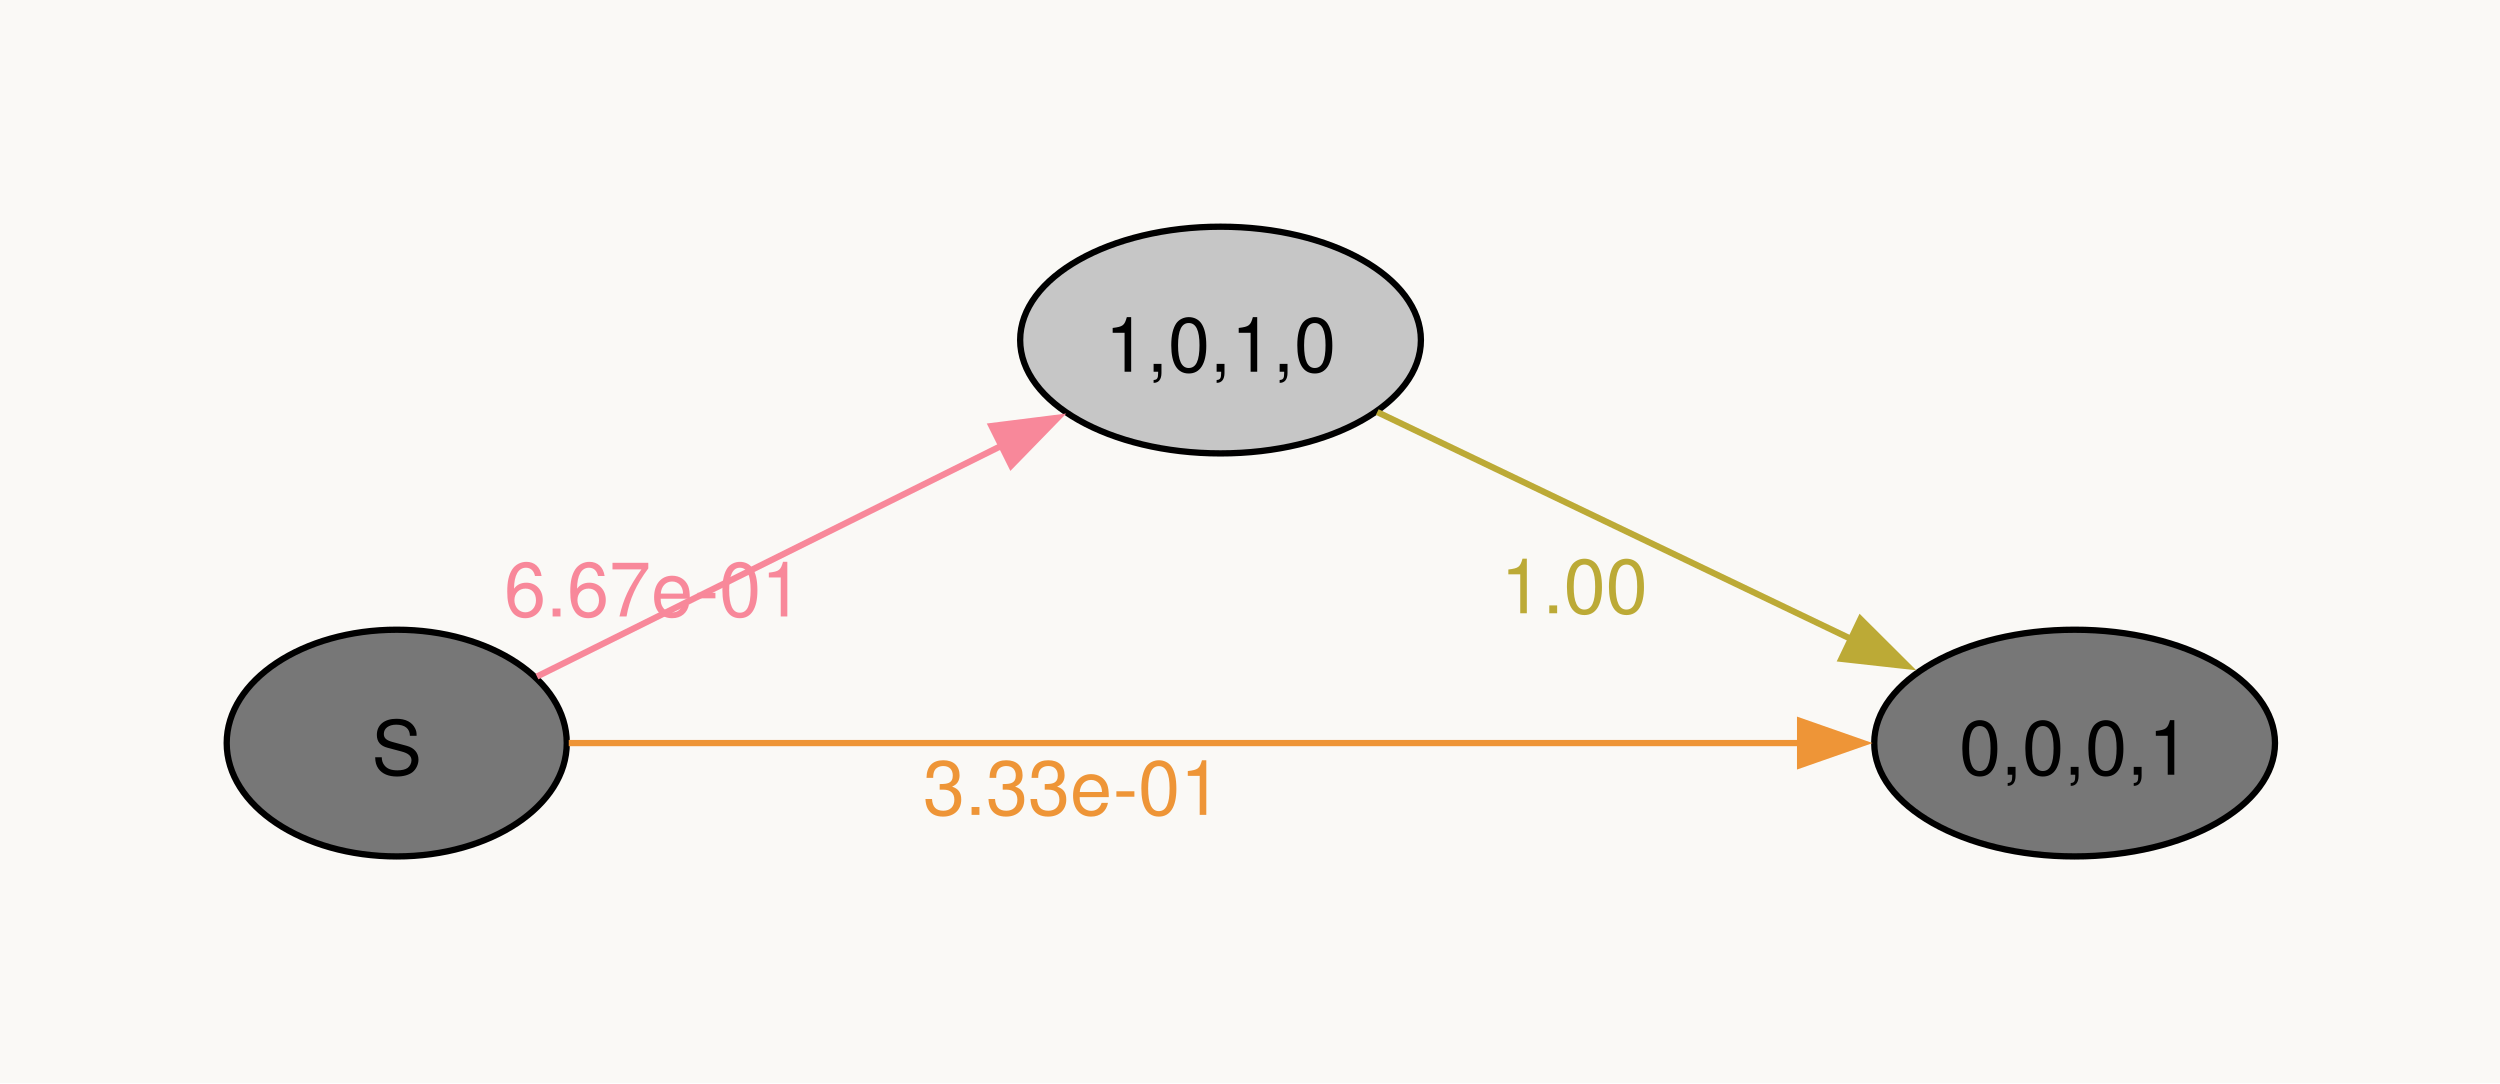
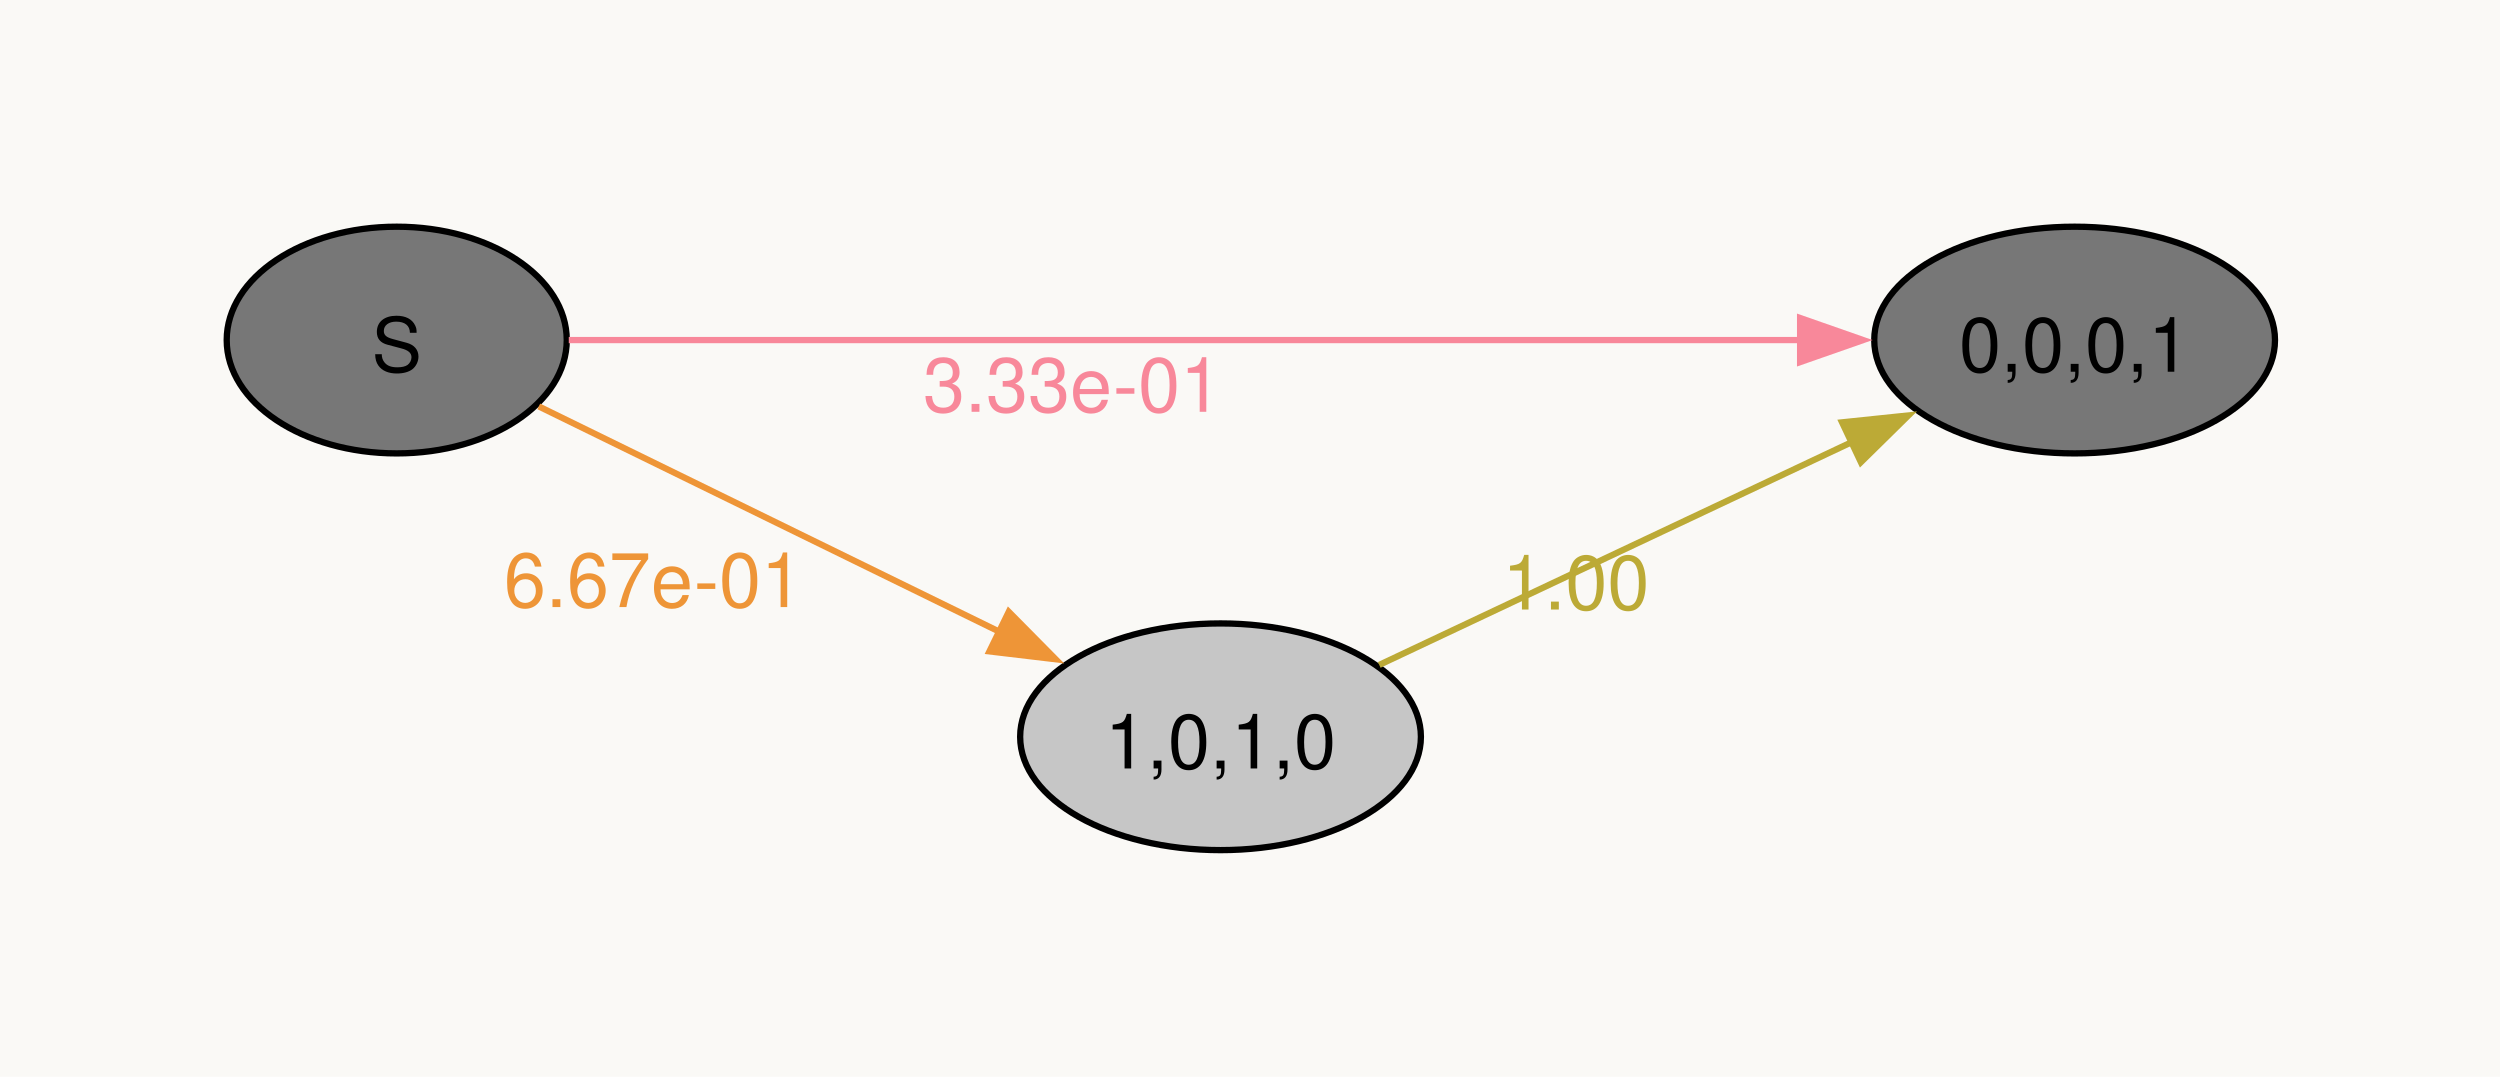
- <svg xmlns="http://www.w3.org/2000/svg" width="397pt" height="172pt" viewBox="0.00 0.00 397.00 172.00">
-   <g id="graph0" class="graph" transform="scale(1 1) rotate(0) translate(36 136)">
-     <polygon fill="#faf9f6" stroke="none" points="-36,36 -36,-136 361.27,-136 361.27,36 -36,36" />
+ <svg xmlns="http://www.w3.org/2000/svg" width="397pt" height="171pt" viewBox="0.00 0.00 397.00 171.00">
+   <g id="graph0" class="graph" transform="scale(1 1) rotate(0) translate(36 135)">
+     <polygon fill="#faf9f6" stroke="none" points="-36,36 -36,-135 361.27,-135 361.27,36 -36,36" />
    <g id="node1" class="node">
-       <ellipse fill="#777777" stroke="black" cx="27" cy="-18" rx="27" ry="18" />
-       <text xml:space="preserve" text-anchor="middle" x="27" y="-12.97" font-family="Helvetica,Arial,sans-serif" font-size="12.00">S</text>
+       <ellipse fill="#777777" stroke="black" cx="27" cy="-81" rx="27" ry="18" />
+       <text xml:space="preserve" text-anchor="middle" x="27" y="-75.97" font-family="Helvetica,Arial,sans-serif" font-size="12.00">S</text>
    </g>
    <g id="node2" class="node">
-       <ellipse fill="#c6c6c6" stroke="black" cx="157.82" cy="-82" rx="31.82" ry="18" />
-       <text xml:space="preserve" text-anchor="middle" x="157.82" y="-76.97" font-family="Helvetica,Arial,sans-serif" font-size="12.00">1,0,1,0</text>
+       <ellipse fill="#777777" stroke="black" cx="293.45" cy="-81" rx="31.82" ry="18" />
+       <text xml:space="preserve" text-anchor="middle" x="293.45" y="-75.97" font-family="Helvetica,Arial,sans-serif" font-size="12.00">0,0,0,1</text>
    </g>
    <g id="edge1" class="edge">
-       <path fill="none" stroke="#f8889a" d="M49.27,-28.57C69.35,-38.54 99.78,-53.66 123.15,-65.27" />
-       <polygon fill="#f8889a" stroke="#f8889a" points="121.46,-68.34 131.97,-69.66 124.58,-62.07 121.46,-68.34" />
-       <text xml:space="preserve" text-anchor="middle" x="67.79" y="-38.11" font-family="Helvetica,Arial,sans-serif" font-size="12.00" fill="#f8889a">6.67e-01</text>
+       <path fill="none" stroke="#f8889a" d="M54.32,-81C100.09,-81 194.7,-81 249.89,-81" />
+       <polygon fill="#f8889a" stroke="#f8889a" points="249.86,-84.5 259.86,-81 249.86,-77.5 249.86,-84.5" />
+       <text xml:space="preserve" text-anchor="middle" x="134.32" y="-69.6" font-family="Helvetica,Arial,sans-serif" font-size="12.00" fill="#f8889a">3.33e-01</text>
    </g>
    <g id="node3" class="node">
-       <ellipse fill="#777777" stroke="black" cx="293.45" cy="-18" rx="31.82" ry="18" />
-       <text xml:space="preserve" text-anchor="middle" x="293.45" y="-12.97" font-family="Helvetica,Arial,sans-serif" font-size="12.00">0,0,0,1</text>
+       <ellipse fill="#c6c6c6" stroke="black" cx="157.82" cy="-18" rx="31.82" ry="18" />
+       <text xml:space="preserve" text-anchor="middle" x="157.82" y="-12.97" font-family="Helvetica,Arial,sans-serif" font-size="12.00">1,0,1,0</text>
    </g>
    <g id="edge2" class="edge">
-       <path fill="none" stroke="#ee9537" d="M54.32,-18C100.09,-18 194.7,-18 249.89,-18" />
-       <polygon fill="#ee9537" stroke="#ee9537" points="249.86,-21.5 259.86,-18 249.86,-14.5 249.86,-21.5" />
-       <text xml:space="preserve" text-anchor="middle" x="134.32" y="-6.6" font-family="Helvetica,Arial,sans-serif" font-size="12.00" fill="#ee9537">3.33e-01</text>
+       <path fill="none" stroke="#ee9537" d="M49.56,-70.46C69.56,-60.67 99.65,-45.96 122.87,-34.6" />
+       <polygon fill="#ee9537" stroke="#ee9537" points="124.19,-37.85 131.64,-30.31 121.12,-31.56 124.19,-37.85" />
+       <text xml:space="preserve" text-anchor="middle" x="67.77" y="-38.6" font-family="Helvetica,Arial,sans-serif" font-size="12.00" fill="#ee9537">6.67e-01</text>
    </g>
    <g id="edge3" class="edge">
-       <path fill="none" stroke="#bcaa36" d="M182.71,-70.56C203.67,-60.52 234.41,-45.8 258.03,-34.49" />
-       <polygon fill="#bcaa36" stroke="#bcaa36" points="259.44,-37.69 266.95,-30.21 256.42,-31.38 259.44,-37.69" />
-       <text xml:space="preserve" text-anchor="middle" x="213.98" y="-38.61" font-family="Helvetica,Arial,sans-serif" font-size="12.00" fill="#bcaa36">1.00</text>
+       <path fill="none" stroke="#bcaa36" d="M183.02,-29.41C204.02,-39.31 234.66,-53.76 258.18,-64.85" />
+       <polygon fill="#bcaa36" stroke="#bcaa36" points="256.52,-67.93 267.06,-69.03 259.51,-61.6 256.52,-67.93" />
+       <text xml:space="preserve" text-anchor="middle" x="214.25" y="-38.21" font-family="Helvetica,Arial,sans-serif" font-size="12.00" fill="#bcaa36">1.00</text>
    </g>
  </g>
</svg>
